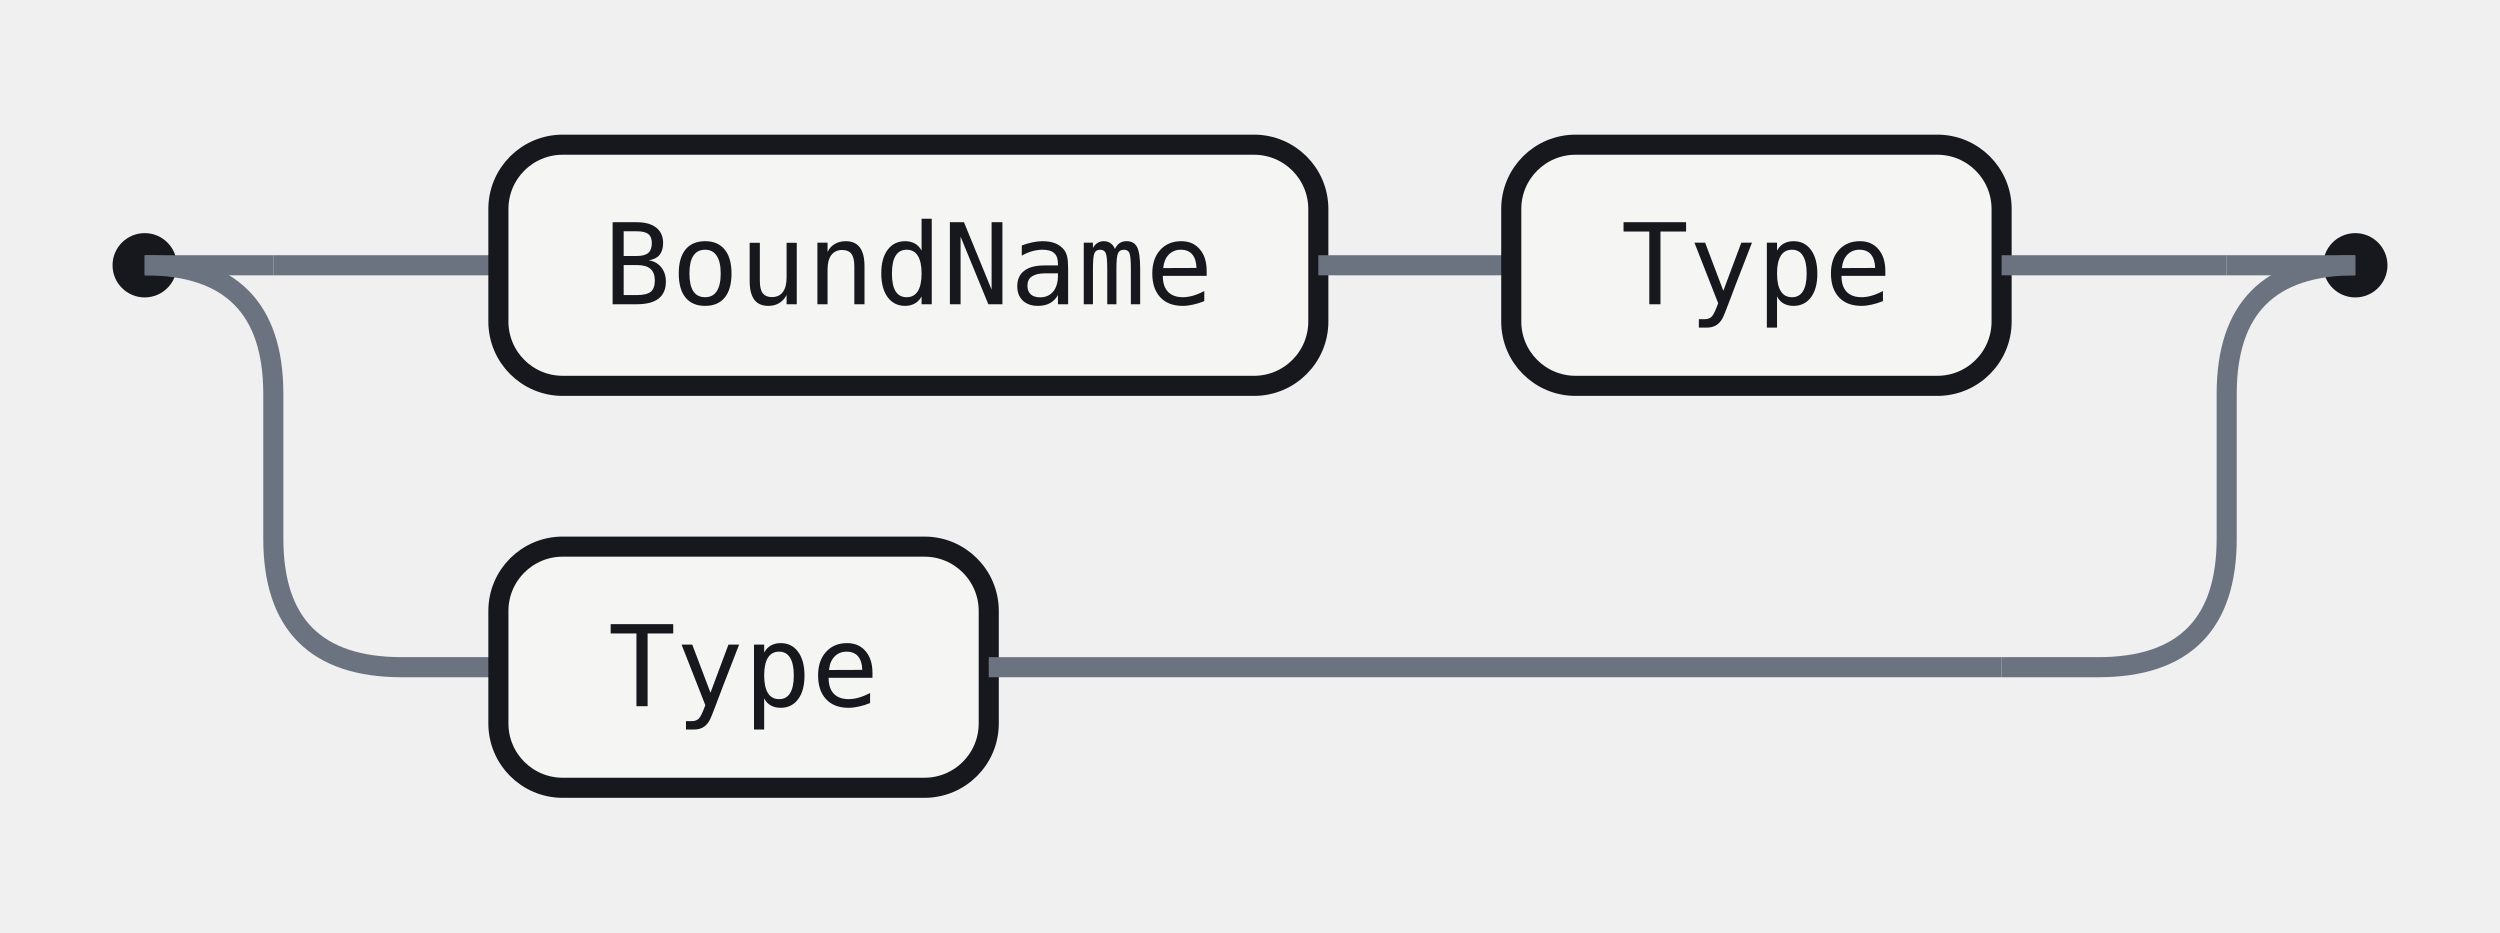
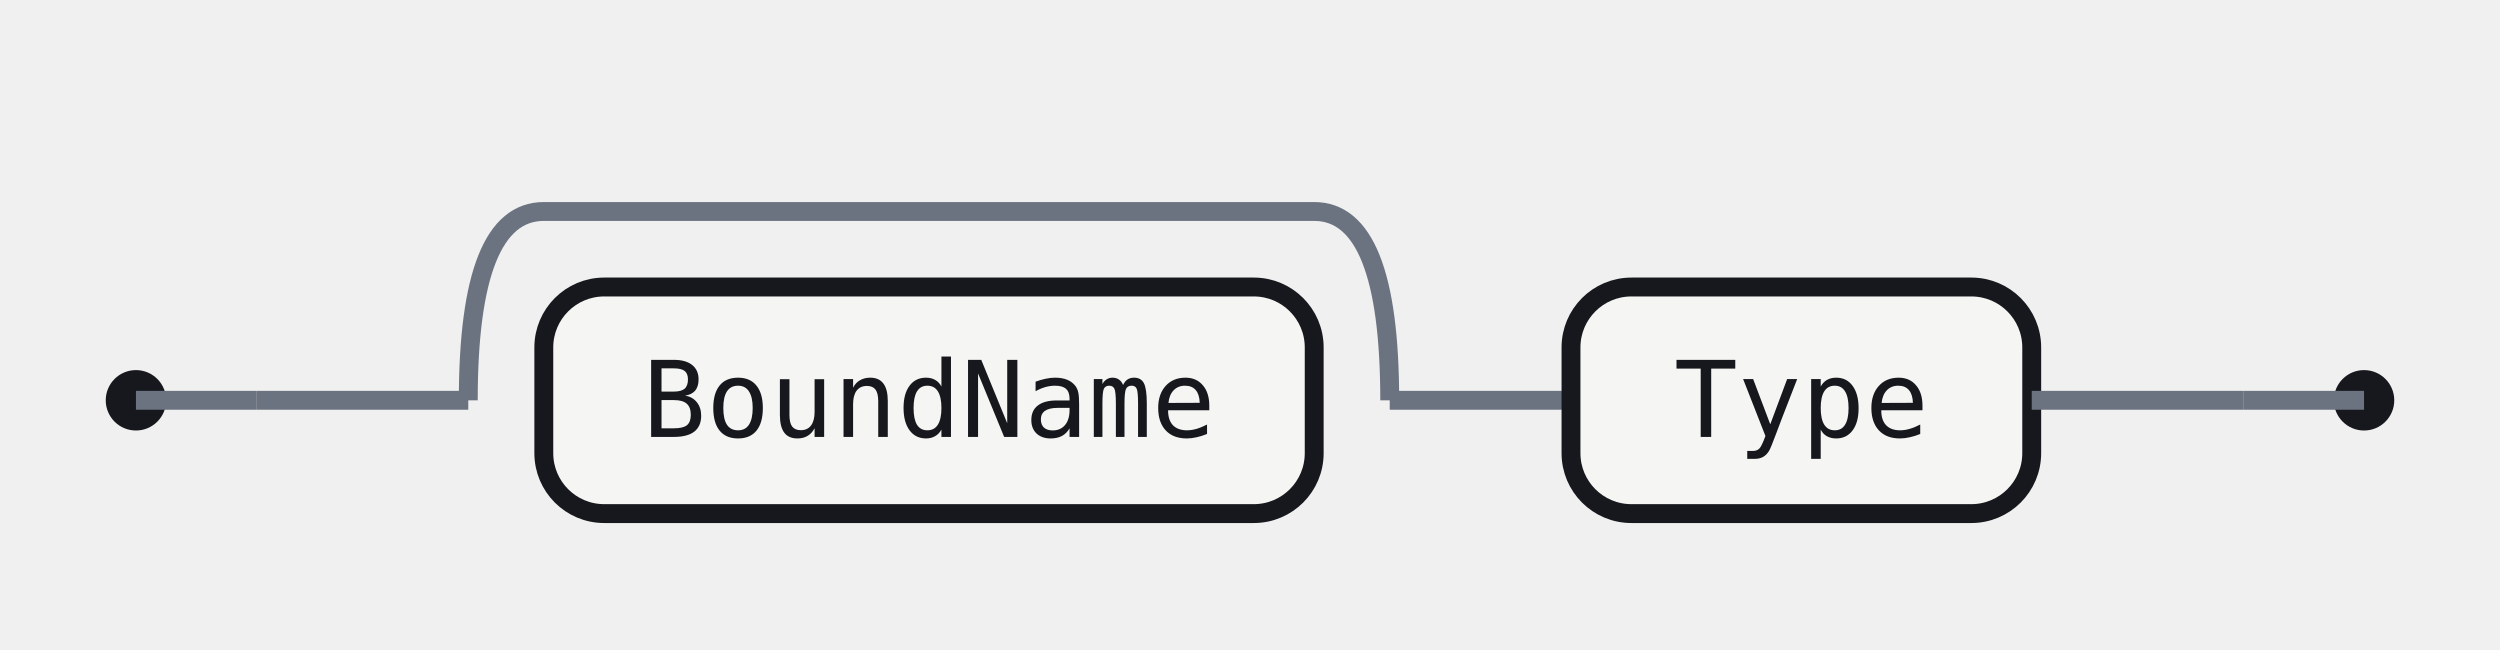
- <svg xmlns="http://www.w3.org/2000/svg" width="311" height="116" viewBox="0 0 311 116" role="img" aria-label="Railroad diagram for the BoundTypeItem rule">
+ <svg xmlns="http://www.w3.org/2000/svg" width="331" height="86" viewBox="0 0 331 86" role="img" aria-label="Railroad diagram for the BoundTypeItem rule">
  <style>.rr-track{fill:none;stroke:#6B7280;stroke-width:2.5}.rr-term{fill:#fff;stroke:#15B879;stroke-width:2.5}.rr-nonterm{fill:#F5F6F3;stroke:#16181D;stroke-width:2.5}.rr-text{fill:#16181D;font:14px 'Fira Code',ui-monospace,SFMono-Regular,Menlo,Consolas,monospace;font-feature-settings:"liga" 1,"calt" 1;}.rr-action-text{fill:#6B7280;font:14px 'Fira Code',ui-monospace,SFMono-Regular,Menlo,Consolas,monospace;font-style:italic;font-feature-settings:"liga" 1,"calt" 1;}.rr-cap{fill:#16181D}</style>
-   <circle class="rr-cap" cx="18" cy="33" r="4" />
-   <circle class="rr-cap" cx="293" cy="33" r="4" />
-   <path class="rr-track" d="M18 33 H34" />
-   <path class="rr-track" d="M277 33 H293" />
-   <path class="rr-track" d="M34 33 H62" />
+   <circle class="rr-cap" cx="18" cy="53" r="4" />
+   <circle class="rr-cap" cx="313" cy="53" r="4" />
+   <path class="rr-track" d="M18 53 H34" />
+   <path class="rr-track" d="M297 53 H313" />
+   <path class="rr-track" d="M34 53 H62" />
  <g class="rr-node rr-node-nonterm" data-rr-kind="nonterminal" data-rr-label="BoundName">
-     <rect class="rr-nonterm" x="62" y="18" width="102" height="30" rx="8" />
-     <text class="rr-text" x="113" y="33" text-anchor="middle" dominant-baseline="central">BoundName</text>
+     <rect class="rr-nonterm" x="72" y="38" width="102" height="30" rx="8" />
+     <text class="rr-text" x="123" y="53" text-anchor="middle" dominant-baseline="central">BoundName</text>
  </g>
-   <path class="rr-track" d="M164 33 H188" />
+   <path class="rr-track" d="M62 53 Q62 28 72 28 H174 Q184 28 184 53" />
+   <path class="rr-track" d="M184 53 H208" />
  <g class="rr-node rr-node-nonterm" data-rr-kind="nonterminal" data-rr-label="Type">
-     <rect class="rr-nonterm" x="188" y="18" width="61" height="30" rx="8" />
-     <text class="rr-text" x="218.5" y="33" text-anchor="middle" dominant-baseline="central">Type</text>
+     <rect class="rr-nonterm" x="208" y="38" width="61" height="30" rx="8" />
+     <text class="rr-text" x="238.5" y="53" text-anchor="middle" dominant-baseline="central">Type</text>
  </g>
-   <path class="rr-track" d="M249 33 H277" />
-   <path class="rr-track" d="M18 33 Q34 33 34 49 V67 Q34 83 50 83 H62" />
-   <g class="rr-node rr-node-nonterm" data-rr-kind="nonterminal" data-rr-label="Type">
-     <rect class="rr-nonterm" x="62" y="68" width="61" height="30" rx="8" />
-     <text class="rr-text" x="92.5" y="83" text-anchor="middle" dominant-baseline="central">Type</text>
-   </g>
-   <path class="rr-track" d="M123 83 H249" />
-   <path class="rr-track" d="M249 83 H261 Q277 83 277 67 V49 Q277 33 293 33" />
+   <path class="rr-track" d="M269 53 H297" />
</svg>
